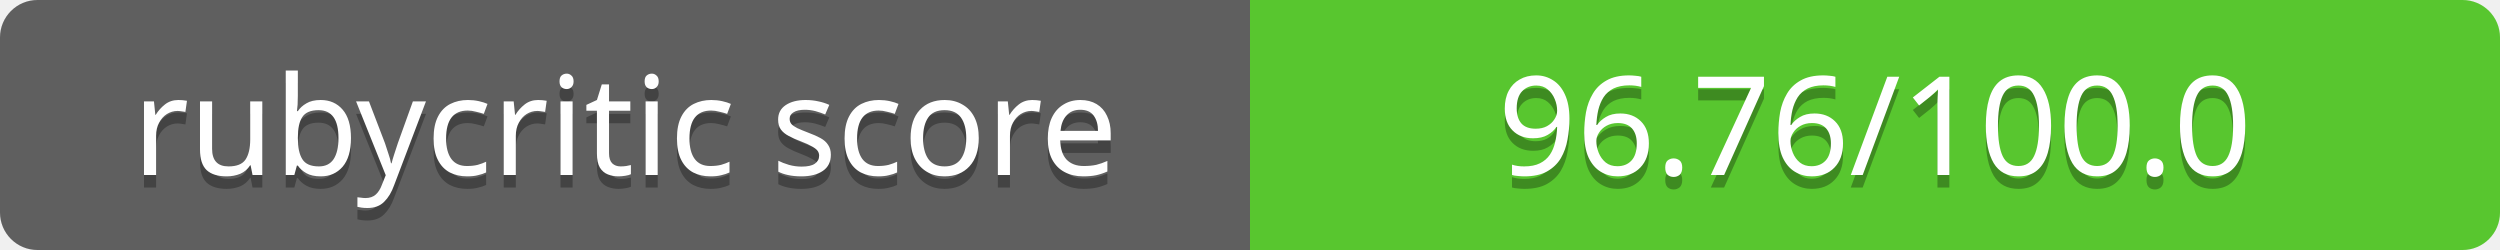
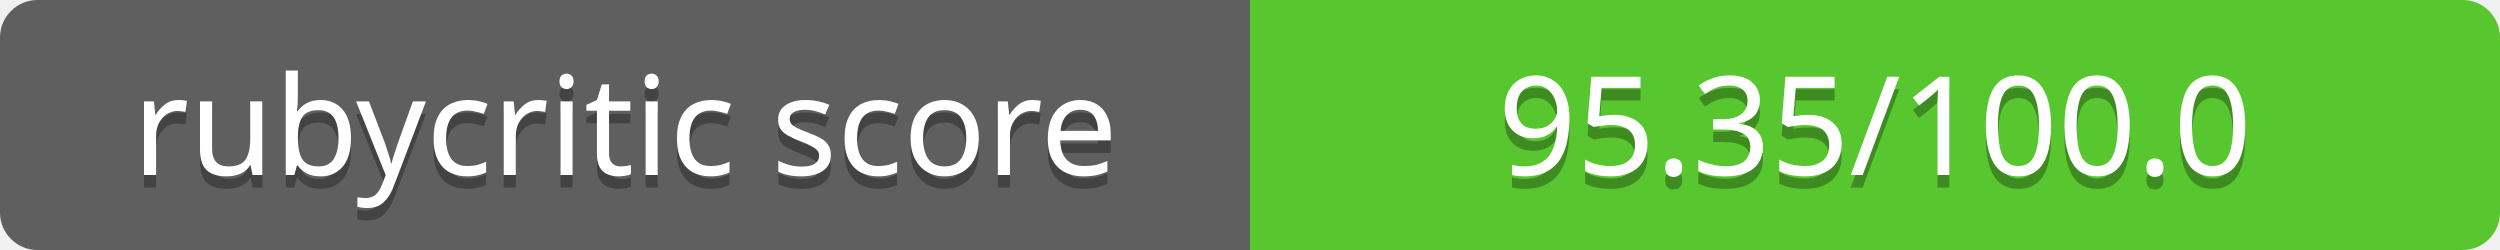
<svg xmlns="http://www.w3.org/2000/svg" contentScriptType="text/ecmascript" contentStyleType="text/css" preserveAspectRatio="xMidYMid meet" version="1.0" height="20" width="200">
  <linearGradient id="smooth" x2="0" y2="200">
    <stop offset="0" stop-color="#bbb" stop-opacity=".1" />
    <stop offset="1" stop-opacity=".1" />
  </linearGradient>
  <clipPath id="round">
    <rect height="20" width="200" rx="3" fill="#fff" />
  </clipPath>
  <g clip-path="url(#round)">
    <rect height="20" width="100" fill="#555" />
    <rect x="100" height="20" width="100" fill="#4dc71f" />
    <rect height="20" width="200" fill="url(#smooth)" />
  </g>
  <g fill="#fff" text-anchor="middle" font-family="Verdana,sans-serif" font-size="11">
    <text x="50" y="15" fill="#010101" fill-opacity="0.3">
rubycritic score
</text>
    <text x="50" y="14">
rubycritic score
</text>
  </g>
  <g fill="#fff" text-anchor="middle" font-family="Verdana,sans-serif" font-size="11">
    <text x="150" y="15" fill="#010101" fill-opacity="0.3">
- 96.76/100.0
+ 95.35/100.0
</text>
    <text x="150" y="14">
- 96.76/100.0
+ 95.35/100.0
</text>
  </g>
</svg>
